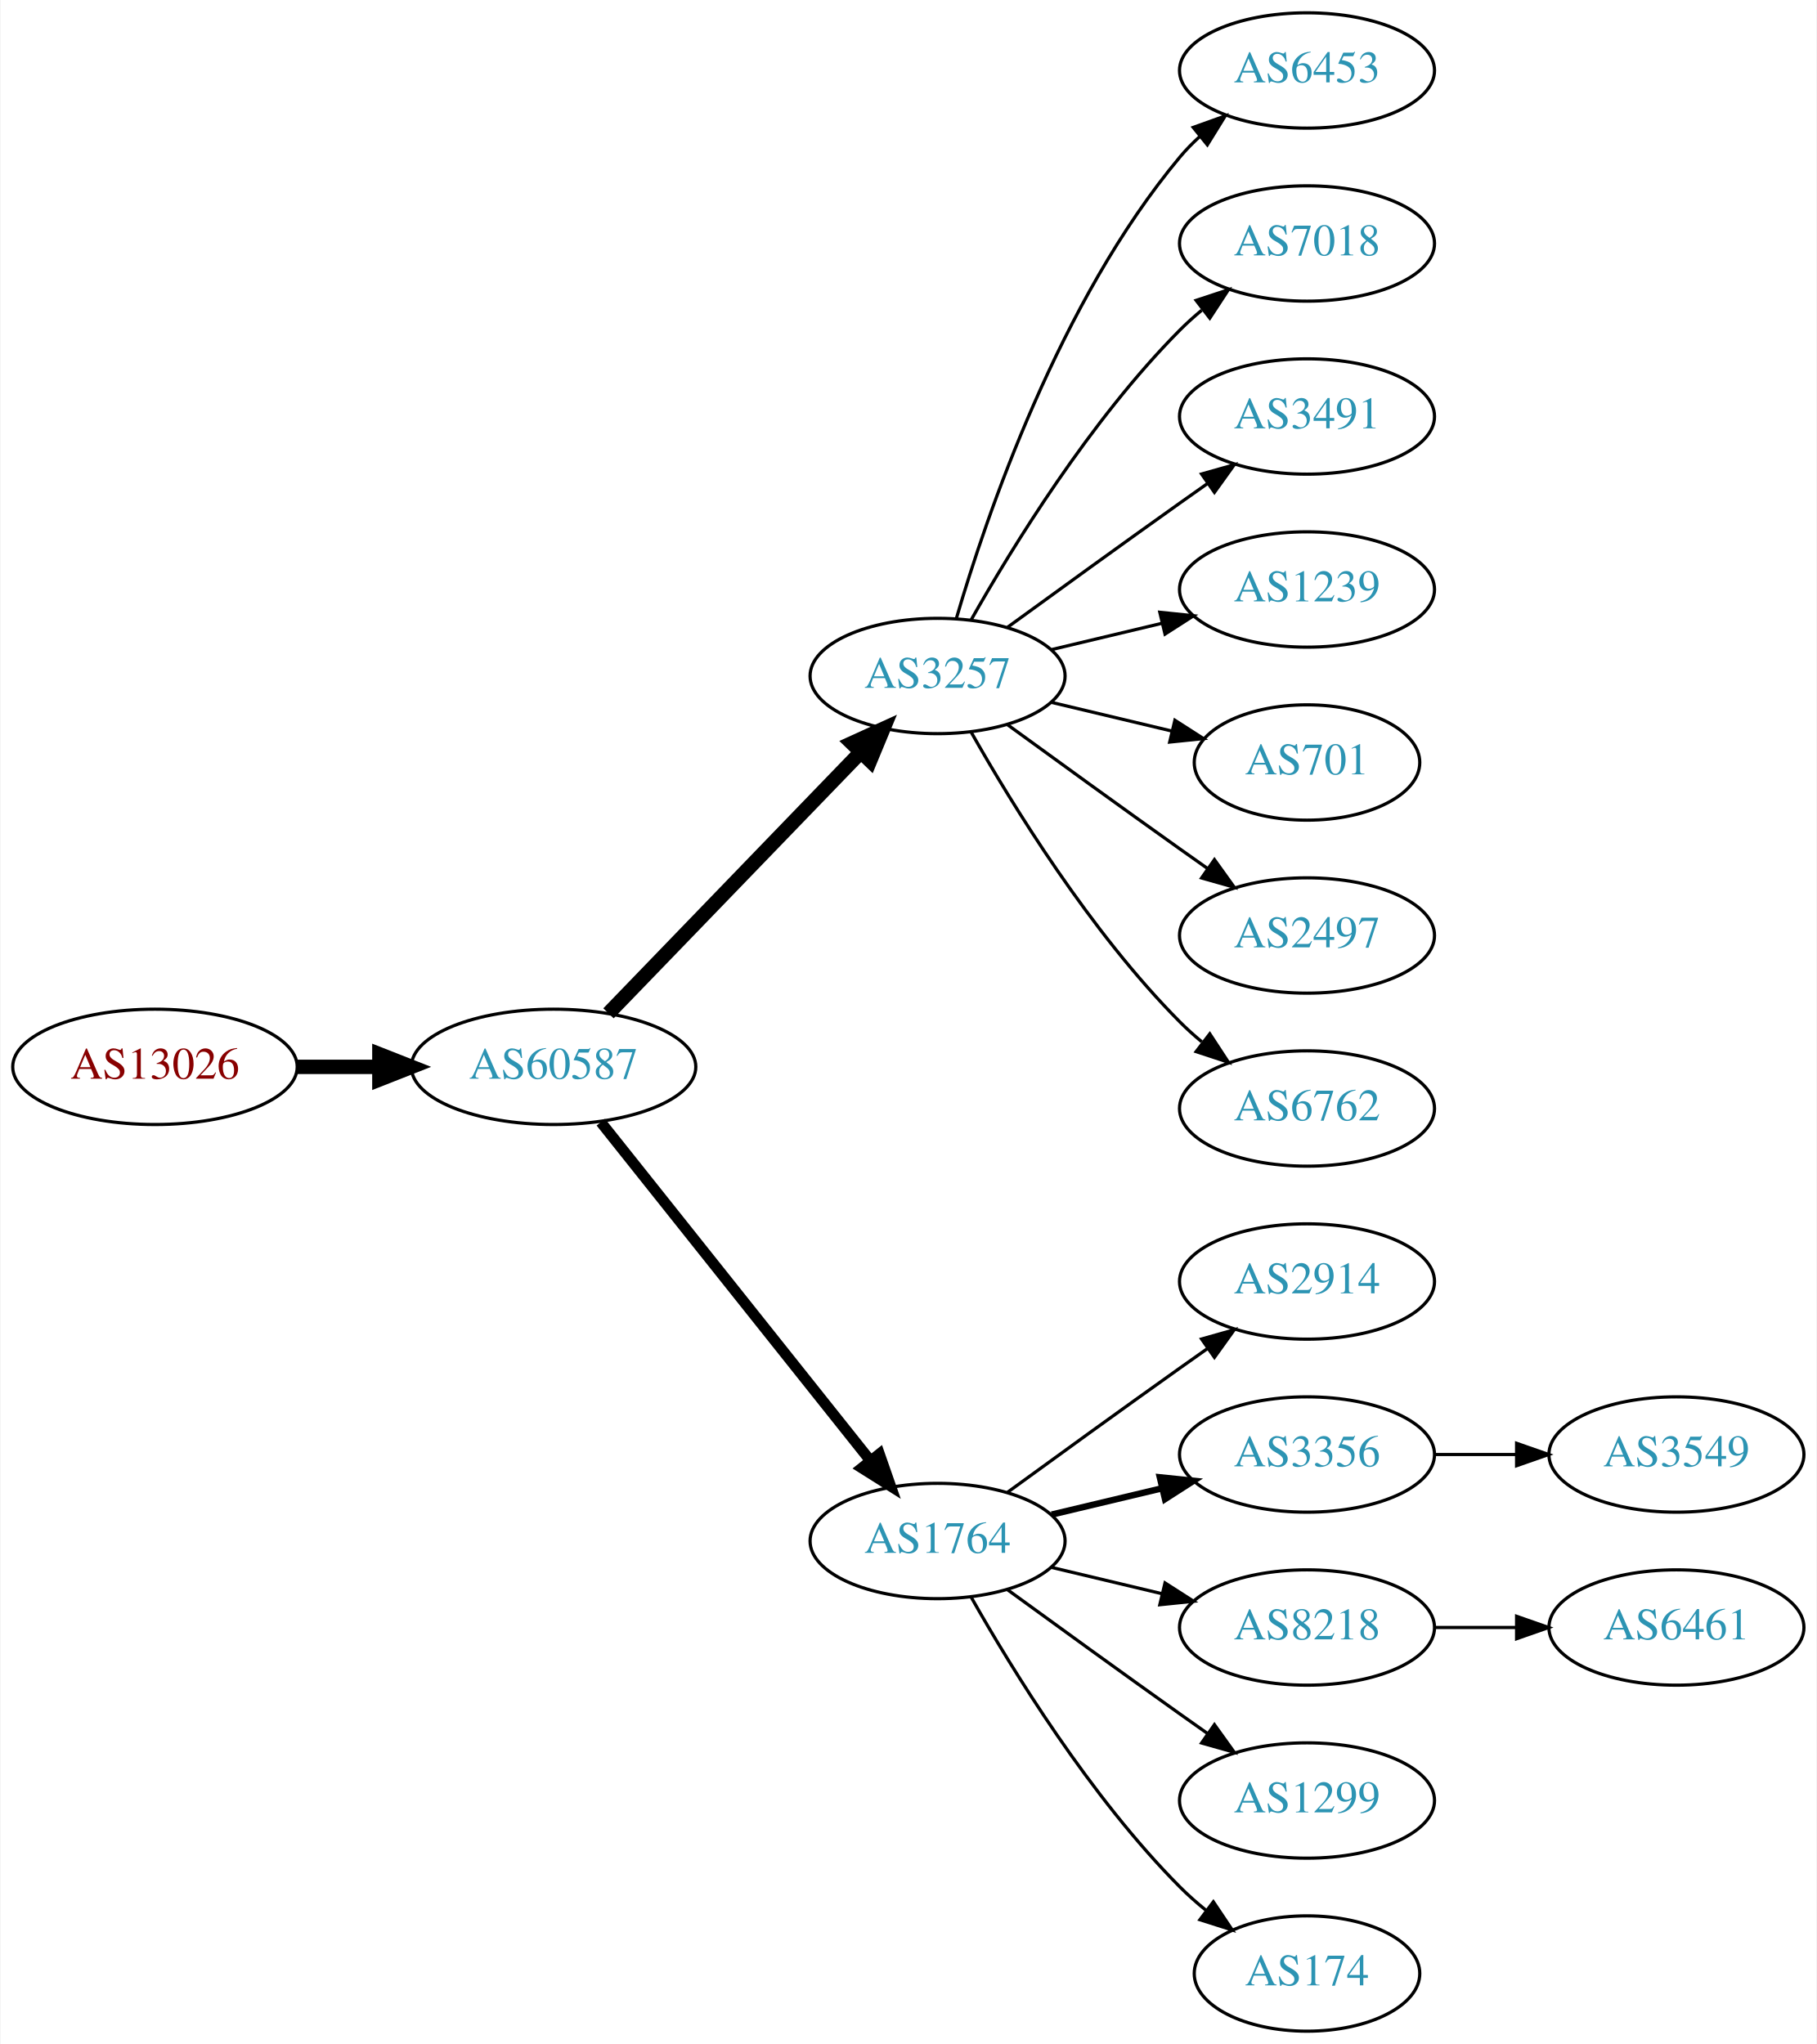
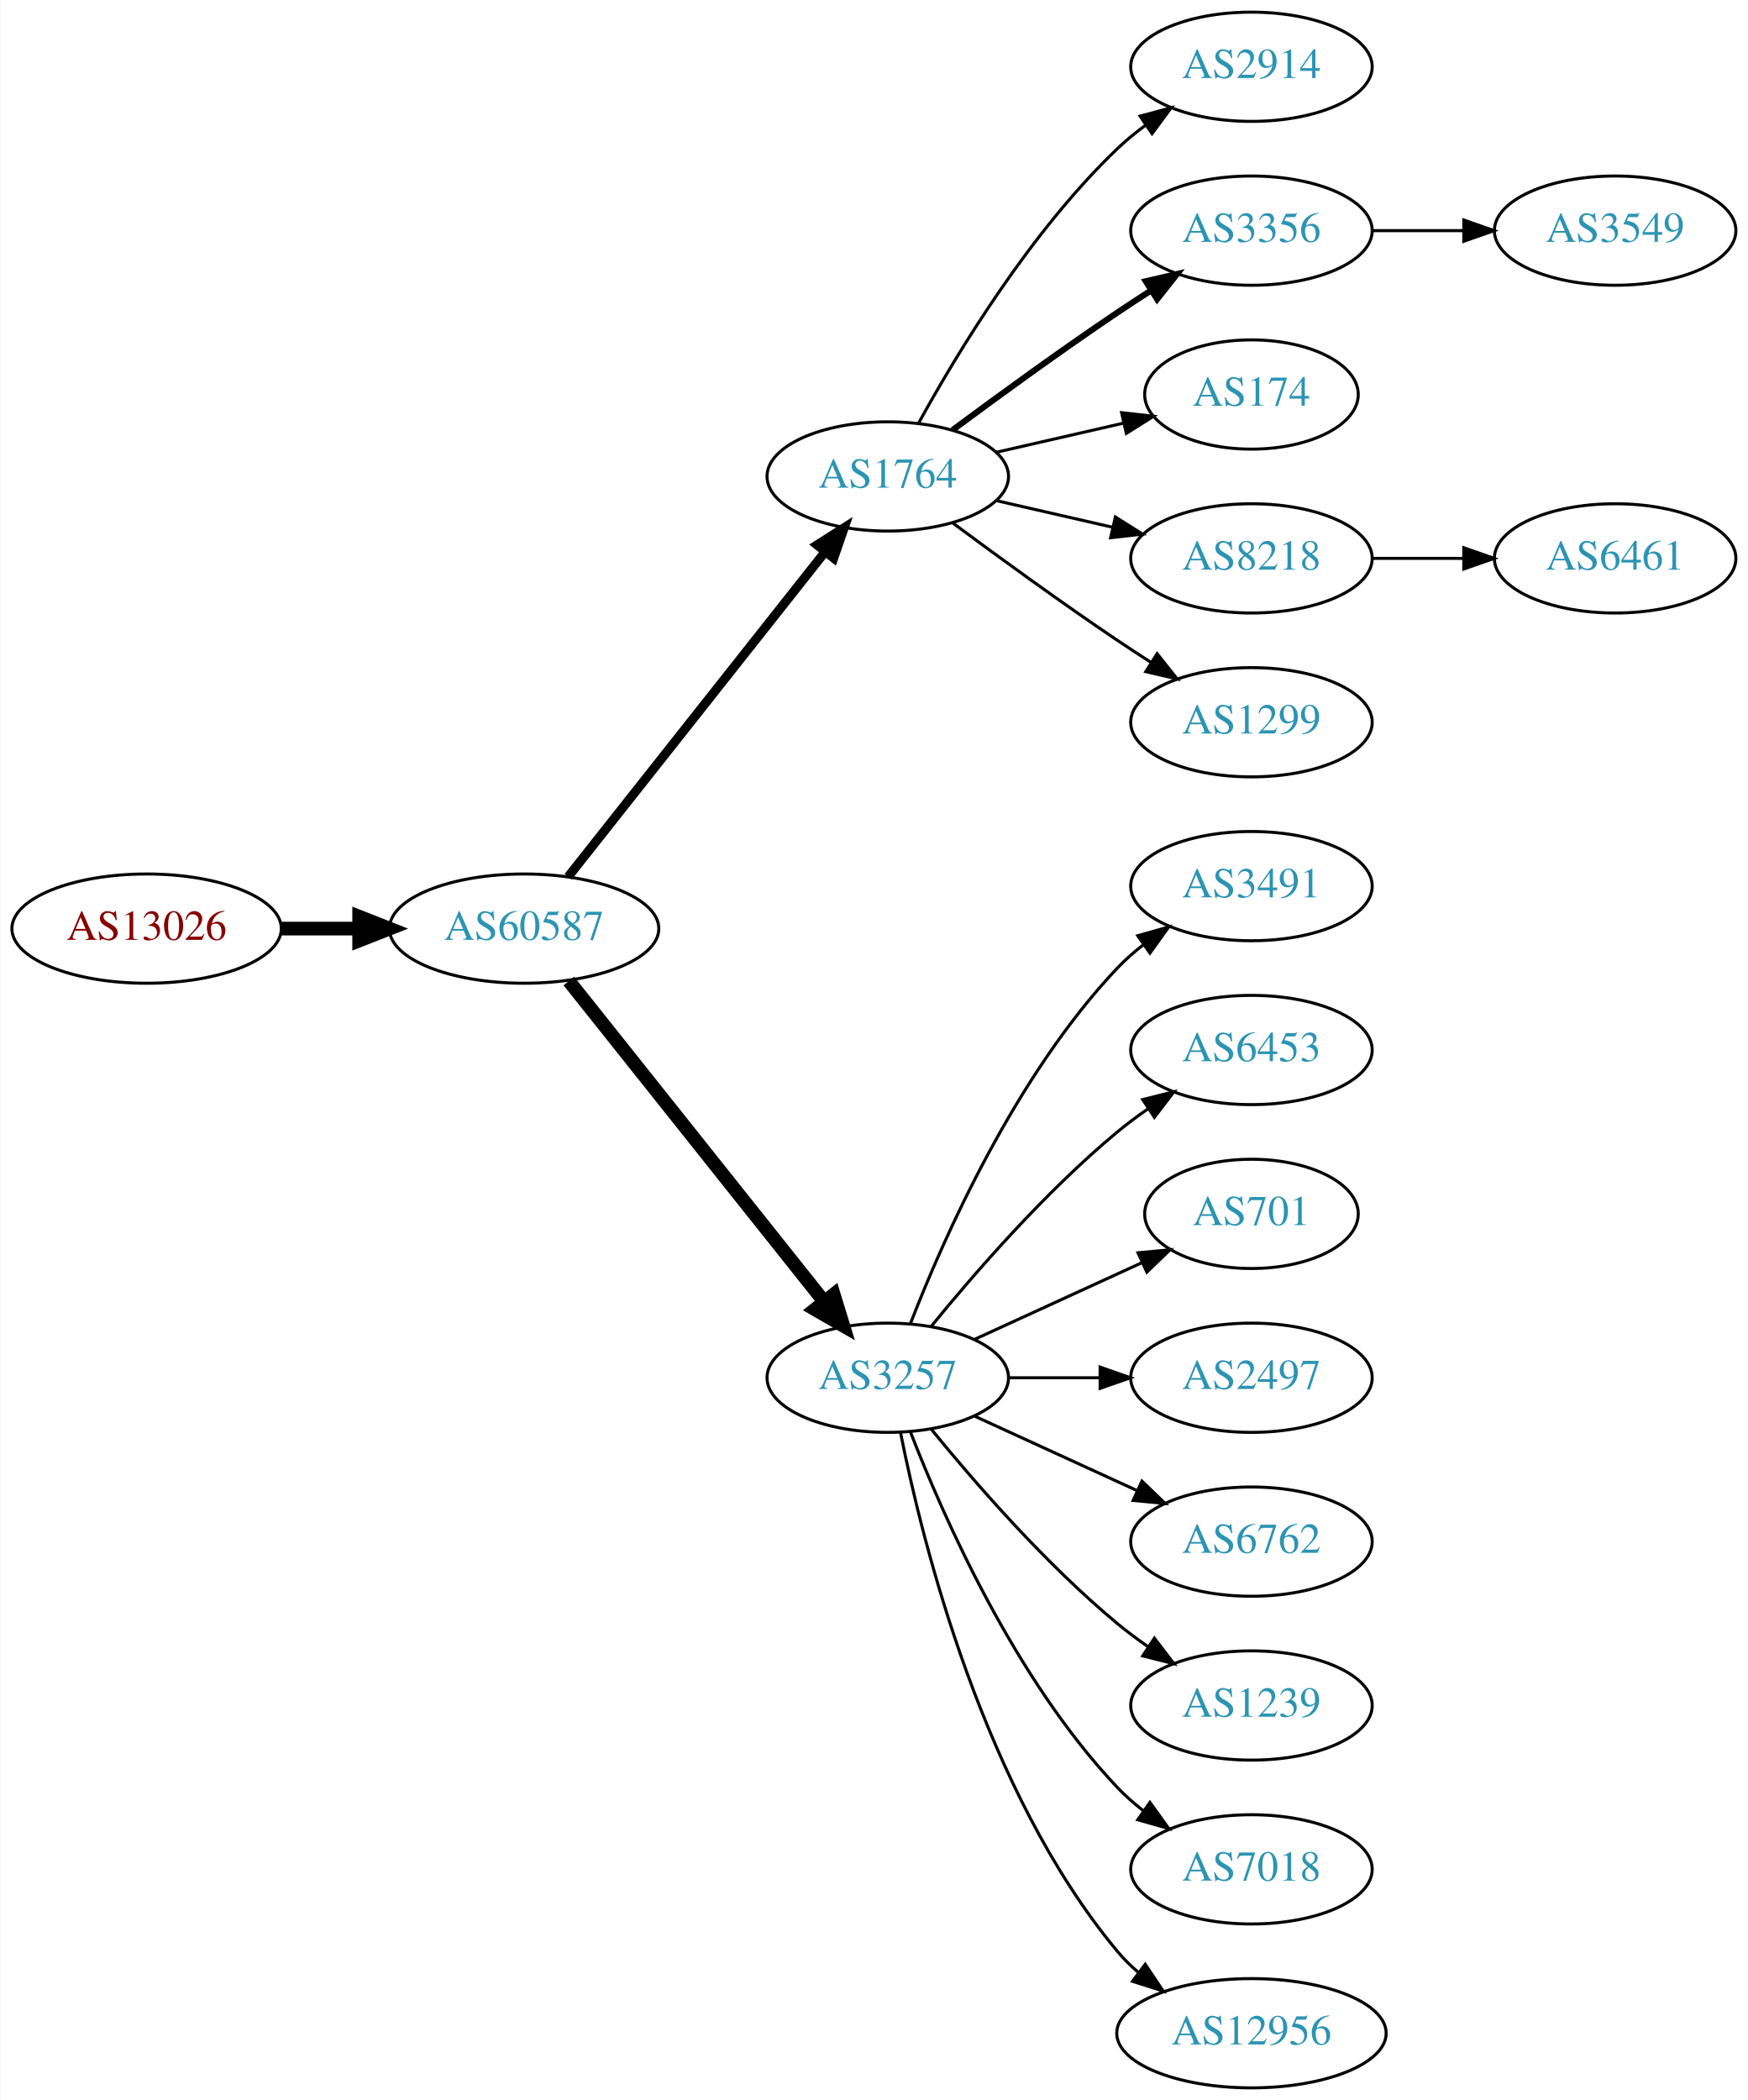
- <svg xmlns="http://www.w3.org/2000/svg" xmlns:xlink="http://www.w3.org/1999/xlink" width="567pt" height="638pt" viewBox="0.00 0.00 566.66 638.00">
-   <g id="graph0" class="graph" transform="scale(1 1) rotate(0) translate(4 634)">
-     <polygon fill="white" stroke="none" points="-4,4 -4,-634 562.663,-634 562.663,4 -4,4" />
+ <svg xmlns="http://www.w3.org/2000/svg" xmlns:xlink="http://www.w3.org/1999/xlink" width="576pt" height="692pt" viewBox="0.00 0.00 575.76 692.00">
+   <g id="graph0" class="graph" transform="scale(1 1) rotate(0) translate(4 688)">
+     <polygon fill="white" stroke="none" points="-4,4 -4,-688 571.762,-688 571.762,4 -4,4" />
    <g id="node1" class="node">
      <g id="a_node1">
        <a xlink:href="/asn/13026" xlink:title="AS13026 ~ Manuel Kahr [AT]">
-           <ellipse fill="#ffffff" stroke="black" cx="44.196" cy="-301" rx="44.393" ry="18" />
-           <text text-anchor="middle" x="44.196" y="-297.3" font-family="Times,serif" font-size="14.00" fill="#880000">AS13026</text>
+           <ellipse fill="#ffffff" stroke="black" cx="44.196" cy="-382" rx="44.393" ry="18" />
+           <text text-anchor="middle" x="44.196" y="-378.3" font-family="Times,serif" font-size="14.00" fill="#880000">AS13026</text>
        </a>
      </g>
    </g>
    <g id="node2" class="node">
      <g id="a_node2">
        <a xlink:href="/asn/60587" xlink:title="AS60587 ~ XINON GmbH [AT]">
-           <ellipse fill="#ffffff" stroke="black" cx="168.588" cy="-301" rx="44.393" ry="18" />
-           <text text-anchor="middle" x="168.588" y="-297.3" font-family="Times,serif" font-size="14.00" fill="#2c94b3">AS60587</text>
+           <ellipse fill="#ffffff" stroke="black" cx="168.588" cy="-382" rx="44.393" ry="18" />
+           <text text-anchor="middle" x="168.588" y="-378.3" font-family="Times,serif" font-size="14.00" fill="#2c94b3">AS60587</text>
        </a>
      </g>
    </g>
    <g id="edge1" class="edge">
-       <path fill="none" stroke="black" stroke-width="4.5" d="M88.692,-301C96.898,-301 105.569,-301 114.041,-301" />
-       <polygon fill="black" stroke="black" stroke-width="4.5" points="114.233,-304.938 124.233,-301 114.233,-297.063 114.233,-304.938" />
+       <path fill="none" stroke="black" stroke-width="4.5" d="M88.692,-382C96.898,-382 105.569,-382 114.041,-382" />
+       <polygon fill="black" stroke="black" stroke-width="4.5" points="114.233,-385.938 124.233,-382 114.233,-378.063 114.233,-385.938" />
    </g>
    <g id="node3" class="node">
      <g id="a_node3">
-         <a xlink:href="/asn/3257" xlink:title="AS3257 ~ GTT [DE]">
-           <ellipse fill="#ffffff" stroke="black" cx="288.431" cy="-423" rx="39.794" ry="18" />
-           <text text-anchor="middle" x="288.431" y="-419.3" font-family="Times,serif" font-size="14.00" fill="#2c94b3">AS3257</text>
+         <a xlink:href="/asn/1764" xlink:title="AS1764 ~ NEXTLAYER-AS [AT]">
+           <ellipse fill="#ffffff" stroke="black" cx="288.431" cy="-531" rx="39.794" ry="18" />
+           <text text-anchor="middle" x="288.431" y="-527.3" font-family="Times,serif" font-size="14.00" fill="#2c94b3">AS1764</text>
        </a>
      </g>
    </g>
    <g id="edge2" class="edge">
-       <path fill="none" stroke="black" stroke-width="4.5" d="M185.727,-317.708C206.09,-338.789 241.243,-375.183 264.418,-399.175" />
-       <polygon fill="black" stroke="black" stroke-width="4.5" points="261.708,-402.037 271.487,-406.494 267.372,-396.566 261.708,-402.037" />
+       <path fill="none" stroke="black" stroke-width="3" d="M183.106,-399.092C203.884,-425.364 243.775,-475.802 267.757,-506.125" />
+       <polygon fill="black" stroke="black" stroke-width="3" points="265.122,-508.435 274.07,-514.107 270.612,-504.093 265.122,-508.435" />
    </g>
    <g id="node4" class="node">
      <g id="a_node4">
-         <a xlink:href="/asn/1764" xlink:title="AS1764 ~ NEXTLAYER-AS [AT]">
-           <ellipse fill="#ffffff" stroke="black" cx="288.431" cy="-153" rx="39.794" ry="18" />
-           <text text-anchor="middle" x="288.431" y="-149.3" font-family="Times,serif" font-size="14.00" fill="#2c94b3">AS1764</text>
+         <a xlink:href="/asn/3257" xlink:title="AS3257 ~ GTT [DE]">
+           <ellipse fill="#ffffff" stroke="black" cx="288.431" cy="-234" rx="39.794" ry="18" />
+           <text text-anchor="middle" x="288.431" y="-230.3" font-family="Times,serif" font-size="14.00" fill="#2c94b3">AS3257</text>
        </a>
      </g>
    </g>
    <g id="edge3" class="edge">
-       <path fill="none" stroke="black" stroke-width="3.375" d="M183.337,-283.733C204.093,-257.666 243.538,-208.126 267.462,-178.079" />
-       <polygon fill="black" stroke="black" stroke-width="3.375" points="270.279,-180.16 273.77,-170.157 264.803,-175.8 270.279,-180.16" />
+       <path fill="none" stroke="black" stroke-width="4.5" d="M183.337,-364.733C204.093,-338.666 243.538,-289.126 267.462,-259.079" />
+       <polygon fill="black" stroke="black" stroke-width="4.5" points="270.621,-261.433 273.77,-251.157 264.46,-256.528 270.621,-261.433" />
    </g>
    <g id="node5" class="node">
      <g id="a_node5">
-         <a xlink:href="/asn/6453" xlink:title="AS6453 ~ TATA COMMUNICATIONS (AMERICA) INC [US]">
-           <ellipse fill="#ffffff" stroke="black" cx="403.724" cy="-612" rx="39.794" ry="18" />
-           <text text-anchor="middle" x="403.724" y="-608.3" font-family="Times,serif" font-size="14.00" fill="#2c94b3">AS6453</text>
+         <a xlink:href="/asn/2914" xlink:title="AS2914 ~ NTT America, Inc. [US]">
+           <ellipse fill="#ffffff" stroke="black" cx="408.273" cy="-666" rx="39.794" ry="18" />
+           <text text-anchor="middle" x="408.273" y="-662.3" font-family="Times,serif" font-size="14.00" fill="#2c94b3">AS2914</text>
        </a>
      </g>
    </g>
    <g id="edge4" class="edge">
-       <path fill="none" stroke="black" d="M294.305,-441.002C303.619,-472.844 326.435,-539.981 364.077,-585 365.948,-587.237 368.046,-589.374 370.272,-591.396" />
-       <polygon fill="black" stroke="black" points="368.216,-594.234 378.191,-597.804 372.619,-588.793 368.216,-594.234" />
+       <path fill="none" stroke="black" d="M298.672,-548.713C311.218,-571.561 335.394,-611.611 364.077,-639 366.946,-641.739 370.134,-644.347 373.443,-646.785" />
+       <polygon fill="black" stroke="black" points="371.567,-649.742 381.803,-652.477 375.507,-643.956 371.567,-649.742" />
    </g>
    <g id="node6" class="node">
      <g id="a_node6">
-         <a xlink:href="/asn/7018" xlink:title="AS7018 ~ AT&amp;T Services, Inc. [US]">
-           <ellipse fill="#ffffff" stroke="black" cx="403.724" cy="-558" rx="39.794" ry="18" />
-           <text text-anchor="middle" x="403.724" y="-554.3" font-family="Times,serif" font-size="14.00" fill="#2c94b3">AS7018</text>
+         <a xlink:href="/asn/3356" xlink:title="AS3356 ~ Level 3 Parent, LLC [US]">
+           <ellipse fill="#ffffff" stroke="black" cx="408.273" cy="-612" rx="39.794" ry="18" />
+           <text text-anchor="middle" x="408.273" y="-608.3" font-family="Times,serif" font-size="14.00" fill="#2c94b3">AS3356</text>
        </a>
      </g>
    </g>
    <g id="edge5" class="edge">
-       <path fill="none" stroke="black" d="M298.891,-440.49C311.672,-463.096 336.105,-502.886 364.077,-531 366.188,-533.121 368.484,-535.188 370.87,-537.171" />
-       <polygon fill="black" stroke="black" points="369.122,-540.242 379.185,-543.556 373.385,-534.69 369.122,-540.242" />
+       <path fill="none" stroke="black" stroke-width="2" d="M309.761,-546.277C324.623,-557.304 345.368,-572.407 364.077,-585 367.626,-587.389 371.377,-589.839 375.125,-592.242" />
+       <polygon fill="black" stroke="black" stroke-width="2" points="373.451,-595.325 383.774,-597.712 377.193,-589.409 373.451,-595.325" />
    </g>
    <g id="node7" class="node">
      <g id="a_node7">
-         <a xlink:href="/asn/3491" xlink:title="AS3491 ~ PCCW Global, Inc. [US]">
-           <ellipse fill="#ffffff" stroke="black" cx="403.724" cy="-504" rx="39.794" ry="18" />
-           <text text-anchor="middle" x="403.724" y="-500.3" font-family="Times,serif" font-size="14.00" fill="#2c94b3">AS3491</text>
+         <a xlink:href="/asn/174" xlink:title="AS174 ~ Cogent Communications [US]">
+           <ellipse fill="#ffffff" stroke="black" cx="408.273" cy="-558" rx="35.194" ry="18" />
+           <text text-anchor="middle" x="408.273" y="-554.3" font-family="Times,serif" font-size="14.00" fill="#2c94b3">AS174</text>
        </a>
      </g>
    </g>
    <g id="edge6" class="edge">
-       <path fill="none" stroke="black" d="M310.279,-438.222C325.213,-449.091 345.827,-464.025 364.077,-477 366.898,-479.005 369.841,-481.085 372.789,-483.159" />
-       <polygon fill="black" stroke="black" points="370.816,-486.05 381.013,-488.926 374.835,-480.319 370.816,-486.05" />
+       <path fill="none" stroke="black" d="M324.15,-538.955C337.243,-541.955 352.265,-545.396 365.906,-548.522" />
+       <polygon fill="black" stroke="black" points="365.484,-552.016 376.013,-550.838 367.047,-545.193 365.484,-552.016" />
    </g>
    <g id="node8" class="node">
      <g id="a_node8">
-         <a xlink:href="/asn/1239" xlink:title="AS1239 ~ Sprint [US]">
-           <ellipse fill="#ffffff" stroke="black" cx="403.724" cy="-450" rx="39.794" ry="18" />
-           <text text-anchor="middle" x="403.724" y="-446.3" font-family="Times,serif" font-size="14.00" fill="#2c94b3">AS1239</text>
+         <a xlink:href="/asn/8218" xlink:title="AS8218 ~ legacy Neotelecoms [FR]">
+           <ellipse fill="#ffffff" stroke="black" cx="408.273" cy="-504" rx="39.794" ry="18" />
+           <text text-anchor="middle" x="408.273" y="-500.3" font-family="Times,serif" font-size="14.00" fill="#2c94b3">AS8218</text>
        </a>
      </g>
    </g>
    <g id="edge7" class="edge">
-       <path fill="none" stroke="black" d="M324.038,-431.248C334.909,-433.838 347.064,-436.735 358.506,-439.462" />
-       <polygon fill="black" stroke="black" points="357.789,-442.889 368.328,-441.803 359.412,-436.08 357.789,-442.889" />
+       <path fill="none" stroke="black" d="M324.15,-523.045C336.15,-520.296 349.771,-517.175 362.463,-514.267" />
+       <polygon fill="black" stroke="black" points="363.429,-517.636 372.395,-511.991 361.866,-510.813 363.429,-517.636" />
    </g>
    <g id="node9" class="node">
      <g id="a_node9">
+         <a xlink:href="/asn/1299" xlink:title="AS1299 ~ Telia Carrier [EU]">
+           <ellipse fill="#ffffff" stroke="black" cx="408.273" cy="-450" rx="39.794" ry="18" />
+           <text text-anchor="middle" x="408.273" y="-446.3" font-family="Times,serif" font-size="14.00" fill="#2c94b3">AS1299</text>
+         </a>
+       </g>
+     </g>
+     <g id="edge8" class="edge">
+       <path fill="none" stroke="black" d="M309.761,-515.723C324.623,-504.696 345.368,-489.593 364.077,-477 367.626,-474.611 371.377,-472.161 375.125,-469.758" />
+       <polygon fill="black" stroke="black" points="377.193,-472.591 383.774,-464.288 373.451,-466.675 377.193,-472.591" />
+     </g>
+     <g id="node11" class="node">
+       <g id="a_node11">
+         <a xlink:href="/asn/3491" xlink:title="AS3491 ~ PCCW Global, Inc. [US]">
+           <ellipse fill="#ffffff" stroke="black" cx="408.273" cy="-396" rx="39.794" ry="18" />
+           <text text-anchor="middle" x="408.273" y="-392.3" font-family="Times,serif" font-size="14.00" fill="#2c94b3">AS3491</text>
+         </a>
+       </g>
+     </g>
+     <g id="edge10" class="edge">
+       <path fill="none" stroke="black" d="M295.954,-251.994C306.704,-279.728 330.362,-333.429 364.077,-369 366.663,-371.728 369.581,-374.294 372.649,-376.677" />
+       <polygon fill="black" stroke="black" points="370.803,-379.658 380.997,-382.543 374.827,-373.93 370.803,-379.658" />
+     </g>
+     <g id="node12" class="node">
+       <g id="a_node12">
+         <a xlink:href="/asn/6453" xlink:title="AS6453 ~ TATA COMMUNICATIONS (AMERICA) INC [US]">
+           <ellipse fill="#ffffff" stroke="black" cx="408.273" cy="-342" rx="39.794" ry="18" />
+           <text text-anchor="middle" x="408.273" y="-338.3" font-family="Times,serif" font-size="14.00" fill="#2c94b3">AS6453</text>
+         </a>
+       </g>
+     </g>
+     <g id="edge11" class="edge">
+       <path fill="none" stroke="black" d="M302.85,-251.065C316.964,-268.375 340.379,-295.345 364.077,-315 367.294,-317.668 370.794,-320.27 374.365,-322.741" />
+       <polygon fill="black" stroke="black" points="372.442,-325.666 382.721,-328.236 376.288,-319.817 372.442,-325.666" />
+     </g>
+     <g id="node13" class="node">
+       <g id="a_node13">
        <a xlink:href="/asn/701" xlink:title="AS701 ~ UUNET [US]">
-           <ellipse fill="#ffffff" stroke="black" cx="403.724" cy="-396" rx="35.194" ry="18" />
-           <text text-anchor="middle" x="403.724" y="-392.3" font-family="Times,serif" font-size="14.00" fill="#2c94b3">AS701</text>
-         </a>
-       </g>
-     </g>
-     <g id="edge8" class="edge">
-       <path fill="none" stroke="black" d="M324.038,-414.752C335.833,-411.942 349.137,-408.771 361.405,-405.847" />
-       <polygon fill="black" stroke="black" points="362.494,-409.186 371.41,-403.463 360.871,-402.376 362.494,-409.186" />
+           <ellipse fill="#ffffff" stroke="black" cx="408.273" cy="-288" rx="35.194" ry="18" />
+           <text text-anchor="middle" x="408.273" y="-284.3" font-family="Times,serif" font-size="14.00" fill="#2c94b3">AS701</text>
+         </a>
+       </g>
+     </g>
+     <g id="edge12" class="edge">
+       <path fill="none" stroke="black" d="M317.06,-246.661C333.476,-254.183 354.457,-263.798 372.054,-271.861" />
+       <polygon fill="black" stroke="black" points="370.883,-275.174 381.432,-276.158 373.799,-268.811 370.883,-275.174" />
+     </g>
+     <g id="node14" class="node">
+       <g id="a_node14">
+         <a xlink:href="/asn/2497" xlink:title="AS2497 ~ Internet Initiative Japan Inc. [JP]">
+           <ellipse fill="#ffffff" stroke="black" cx="408.273" cy="-234" rx="39.794" ry="18" />
+           <text text-anchor="middle" x="408.273" y="-230.3" font-family="Times,serif" font-size="14.00" fill="#2c94b3">AS2497</text>
+         </a>
+       </g>
+     </g>
+     <g id="edge13" class="edge">
+       <path fill="none" stroke="black" d="M328.343,-234C337.897,-234 348.246,-234 358.209,-234" />
+       <polygon fill="black" stroke="black" points="358.402,-237.5 368.402,-234 358.402,-230.5 358.402,-237.5" />
+     </g>
+     <g id="node15" class="node">
+       <g id="a_node15">
+         <a xlink:href="/asn/6762" xlink:title="AS6762 ~ TELECOM ITALIA SPARKLE S.p.A. [IT]">
+           <ellipse fill="#ffffff" stroke="black" cx="408.273" cy="-180" rx="39.794" ry="18" />
+           <text text-anchor="middle" x="408.273" y="-176.3" font-family="Times,serif" font-size="14.00" fill="#2c94b3">AS6762</text>
+         </a>
+       </g>
+     </g>
+     <g id="edge14" class="edge">
+       <path fill="none" stroke="black" d="M317.06,-221.339C333.017,-214.027 353.287,-204.739 370.57,-196.819" />
+       <polygon fill="black" stroke="black" points="372.185,-199.929 379.818,-192.581 369.269,-193.565 372.185,-199.929" />
+     </g>
+     <g id="node16" class="node">
+       <g id="a_node16">
+         <a xlink:href="/asn/1239" xlink:title="AS1239 ~ Sprint [US]">
+           <ellipse fill="#ffffff" stroke="black" cx="408.273" cy="-126" rx="39.794" ry="18" />
+           <text text-anchor="middle" x="408.273" y="-122.3" font-family="Times,serif" font-size="14.00" fill="#2c94b3">AS1239</text>
+         </a>
+       </g>
+     </g>
+     <g id="edge15" class="edge">
+       <path fill="none" stroke="black" d="M302.85,-216.935C316.964,-199.625 340.379,-172.655 364.077,-153 367.294,-150.332 370.794,-147.73 374.365,-145.259" />
+       <polygon fill="black" stroke="black" points="376.288,-148.183 382.721,-139.764 372.442,-142.334 376.288,-148.183" />
+     </g>
+     <g id="node17" class="node">
+       <g id="a_node17">
+         <a xlink:href="/asn/7018" xlink:title="AS7018 ~ AT&amp;T Services, Inc. [US]">
+           <ellipse fill="#ffffff" stroke="black" cx="408.273" cy="-72" rx="39.794" ry="18" />
+           <text text-anchor="middle" x="408.273" y="-68.3" font-family="Times,serif" font-size="14.00" fill="#2c94b3">AS7018</text>
+         </a>
+       </g>
+     </g>
+     <g id="edge16" class="edge">
+       <path fill="none" stroke="black" d="M295.954,-216.006C306.704,-188.272 330.362,-134.571 364.077,-99 366.663,-96.272 369.581,-93.706 372.649,-91.323" />
+       <polygon fill="black" stroke="black" points="374.827,-94.07 380.997,-85.457 370.803,-88.342 374.827,-94.07" />
+     </g>
+     <g id="node18" class="node">
+       <g id="a_node18">
+         <a xlink:href="/asn/12956" xlink:title="AS12956 ~ TELXIUS [ES]">
+           <ellipse fill="#ffffff" stroke="black" cx="408.273" cy="-18" rx="44.393" ry="18" />
+           <text text-anchor="middle" x="408.273" y="-14.3" font-family="Times,serif" font-size="14.00" fill="#2c94b3">AS12956</text>
+         </a>
+       </g>
+     </g>
+     <g id="edge17" class="edge">
+       <path fill="none" stroke="black" d="M292.629,-215.927C299.793,-179.859 320.067,-97.875 364.077,-45 366.171,-42.485 368.561,-40.133 371.119,-37.949" />
+       <polygon fill="black" stroke="black" points="373.27,-40.711 379.167,-31.909 369.068,-35.113 373.27,-40.711" />
    </g>
    <g id="node10" class="node">
      <g id="a_node10">
-         <a xlink:href="/asn/2497" xlink:title="AS2497 ~ Internet Initiative Japan Inc. [JP]">
-           <ellipse fill="#ffffff" stroke="black" cx="403.724" cy="-342" rx="39.794" ry="18" />
-           <text text-anchor="middle" x="403.724" y="-338.3" font-family="Times,serif" font-size="14.00" fill="#2c94b3">AS2497</text>
+         <a xlink:href="/asn/3549" xlink:title="AS3549 ~ Level 3 Parent, LLC [US]">
+           <ellipse fill="#ffffff" stroke="black" cx="528.116" cy="-612" rx="39.794" ry="18" />
+           <text text-anchor="middle" x="528.116" y="-608.3" font-family="Times,serif" font-size="14.00" fill="#2c94b3">AS3549</text>
        </a>
      </g>
    </g>
    <g id="edge9" class="edge">
-       <path fill="none" stroke="black" d="M310.279,-407.778C325.213,-396.909 345.827,-381.975 364.077,-369 366.898,-366.995 369.841,-364.915 372.789,-362.841" />
-       <polygon fill="black" stroke="black" points="374.835,-365.681 381.013,-357.074 370.816,-359.95 374.835,-365.681" />
-     </g>
-     <g id="node11" class="node">
-       <g id="a_node11">
-         <a xlink:href="/asn/6762" xlink:title="AS6762 ~ TELECOM ITALIA SPARKLE S.p.A. [IT]">
-           <ellipse fill="#ffffff" stroke="black" cx="403.724" cy="-288" rx="39.794" ry="18" />
-           <text text-anchor="middle" x="403.724" y="-284.3" font-family="Times,serif" font-size="14.00" fill="#2c94b3">AS6762</text>
-         </a>
-       </g>
-     </g>
-     <g id="edge10" class="edge">
-       <path fill="none" stroke="black" d="M298.891,-405.51C311.672,-382.904 336.105,-343.114 364.077,-315 366.188,-312.879 368.484,-310.812 370.87,-308.829" />
-       <polygon fill="black" stroke="black" points="373.385,-311.31 379.185,-302.444 369.122,-305.758 373.385,-311.31" />
-     </g>
-     <g id="node12" class="node">
-       <g id="a_node12">
-         <a xlink:href="/asn/2914" xlink:title="AS2914 ~ NTT America, Inc. [US]">
-           <ellipse fill="#ffffff" stroke="black" cx="403.724" cy="-234" rx="39.794" ry="18" />
-           <text text-anchor="middle" x="403.724" y="-230.3" font-family="Times,serif" font-size="14.00" fill="#2c94b3">AS2914</text>
-         </a>
-       </g>
-     </g>
-     <g id="edge11" class="edge">
-       <path fill="none" stroke="black" d="M310.279,-168.222C325.213,-179.091 345.827,-194.025 364.077,-207 366.898,-209.005 369.841,-211.085 372.789,-213.159" />
-       <polygon fill="black" stroke="black" points="370.816,-216.05 381.013,-218.926 374.835,-210.319 370.816,-216.05" />
-     </g>
-     <g id="node13" class="node">
-       <g id="a_node13">
-         <a xlink:href="/asn/3356" xlink:title="AS3356 ~ Level 3 Parent, LLC [US]">
-           <ellipse fill="#ffffff" stroke="black" cx="403.724" cy="-180" rx="39.794" ry="18" />
-           <text text-anchor="middle" x="403.724" y="-176.3" font-family="Times,serif" font-size="14.00" fill="#2c94b3">AS3356</text>
-         </a>
-       </g>
-     </g>
-     <g id="edge12" class="edge">
-       <path fill="none" stroke="black" stroke-width="2" d="M324.038,-161.248C334.909,-163.838 347.064,-166.735 358.506,-169.462" />
-       <polygon fill="black" stroke="black" stroke-width="2" points="357.789,-172.889 368.328,-171.803 359.412,-166.08 357.789,-172.889" />
-     </g>
-     <g id="node14" class="node">
-       <g id="a_node14">
-         <a xlink:href="/asn/8218" xlink:title="AS8218 ~ legacy Neotelecoms [FR]">
-           <ellipse fill="#ffffff" stroke="black" cx="403.724" cy="-126" rx="39.794" ry="18" />
-           <text text-anchor="middle" x="403.724" y="-122.3" font-family="Times,serif" font-size="14.00" fill="#2c94b3">AS8218</text>
-         </a>
-       </g>
-     </g>
-     <g id="edge13" class="edge">
-       <path fill="none" stroke="black" d="M324.038,-144.752C334.909,-142.162 347.064,-139.265 358.506,-136.538" />
-       <polygon fill="black" stroke="black" points="359.412,-139.92 368.328,-134.197 357.789,-133.111 359.412,-139.92" />
-     </g>
-     <g id="node15" class="node">
-       <g id="a_node15">
-         <a xlink:href="/asn/1299" xlink:title="AS1299 ~ Telia Carrier [EU]">
-           <ellipse fill="#ffffff" stroke="black" cx="403.724" cy="-72" rx="39.794" ry="18" />
-           <text text-anchor="middle" x="403.724" y="-68.3" font-family="Times,serif" font-size="14.00" fill="#2c94b3">AS1299</text>
-         </a>
-       </g>
-     </g>
-     <g id="edge14" class="edge">
-       <path fill="none" stroke="black" d="M310.279,-137.778C325.213,-126.909 345.827,-111.975 364.077,-99 366.898,-96.995 369.841,-94.915 372.789,-92.841" />
-       <polygon fill="black" stroke="black" points="374.835,-95.681 381.013,-87.074 370.816,-89.95 374.835,-95.681" />
-     </g>
-     <g id="node16" class="node">
-       <g id="a_node16">
-         <a xlink:href="/asn/174" xlink:title="AS174 ~ Cogent Communications [US]">
-           <ellipse fill="#ffffff" stroke="black" cx="403.724" cy="-18" rx="35.194" ry="18" />
-           <text text-anchor="middle" x="403.724" y="-14.3" font-family="Times,serif" font-size="14.00" fill="#2c94b3">AS174</text>
-         </a>
-       </g>
-     </g>
-     <g id="edge15" class="edge">
-       <path fill="none" stroke="black" d="M298.891,-135.51C311.672,-112.904 336.105,-73.114 364.077,-45 366.578,-42.487 369.338,-40.051 372.199,-37.739" />
-       <polygon fill="black" stroke="black" points="374.5,-40.389 380.396,-31.587 370.298,-34.79 374.5,-40.389" />
-     </g>
-     <g id="node17" class="node">
-       <g id="a_node17">
-         <a xlink:href="/asn/3549" xlink:title="AS3549 ~ Level 3 Parent, LLC [US]">
-           <ellipse fill="#ffffff" stroke="black" cx="519.017" cy="-180" rx="39.794" ry="18" />
-           <text text-anchor="middle" x="519.017" y="-176.3" font-family="Times,serif" font-size="14.00" fill="#2c94b3">AS3549</text>
-         </a>
-       </g>
-     </g>
-     <g id="edge16" class="edge">
-       <path fill="none" stroke="black" d="M443.396,-180C451.599,-180 460.363,-180 468.895,-180" />
-       <polygon fill="black" stroke="black" points="469.134,-183.5 479.134,-180 469.134,-176.5 469.134,-183.5" />
-     </g>
-     <g id="node18" class="node">
-       <g id="a_node18">
+       <path fill="none" stroke="black" d="M448.186,-612C457.739,-612 468.089,-612 478.052,-612" />
+       <polygon fill="black" stroke="black" points="478.244,-615.5 488.244,-612 478.244,-608.5 478.244,-615.5" />
+     </g>
+     <g id="node19" class="node">
+       <g id="a_node19">
        <a xlink:href="/asn/6461" xlink:title="AS6461 ~ Zayo Bandwidth [US]">
-           <ellipse fill="#ffffff" stroke="black" cx="519.017" cy="-126" rx="39.794" ry="18" />
-           <text text-anchor="middle" x="519.017" y="-122.3" font-family="Times,serif" font-size="14.00" fill="#2c94b3">AS6461</text>
-         </a>
-       </g>
-     </g>
-     <g id="edge17" class="edge">
-       <path fill="none" stroke="black" d="M443.396,-126C451.599,-126 460.363,-126 468.895,-126" />
-       <polygon fill="black" stroke="black" points="469.134,-129.5 479.134,-126 469.134,-122.5 469.134,-129.5" />
+           <ellipse fill="#ffffff" stroke="black" cx="528.116" cy="-504" rx="39.794" ry="18" />
+           <text text-anchor="middle" x="528.116" y="-500.3" font-family="Times,serif" font-size="14.00" fill="#2c94b3">AS6461</text>
+         </a>
+       </g>
+     </g>
+     <g id="edge18" class="edge">
+       <path fill="none" stroke="black" d="M448.186,-504C457.739,-504 468.089,-504 478.052,-504" />
+       <polygon fill="black" stroke="black" points="478.244,-507.5 488.244,-504 478.244,-500.5 478.244,-507.5" />
    </g>
  </g>
</svg>
